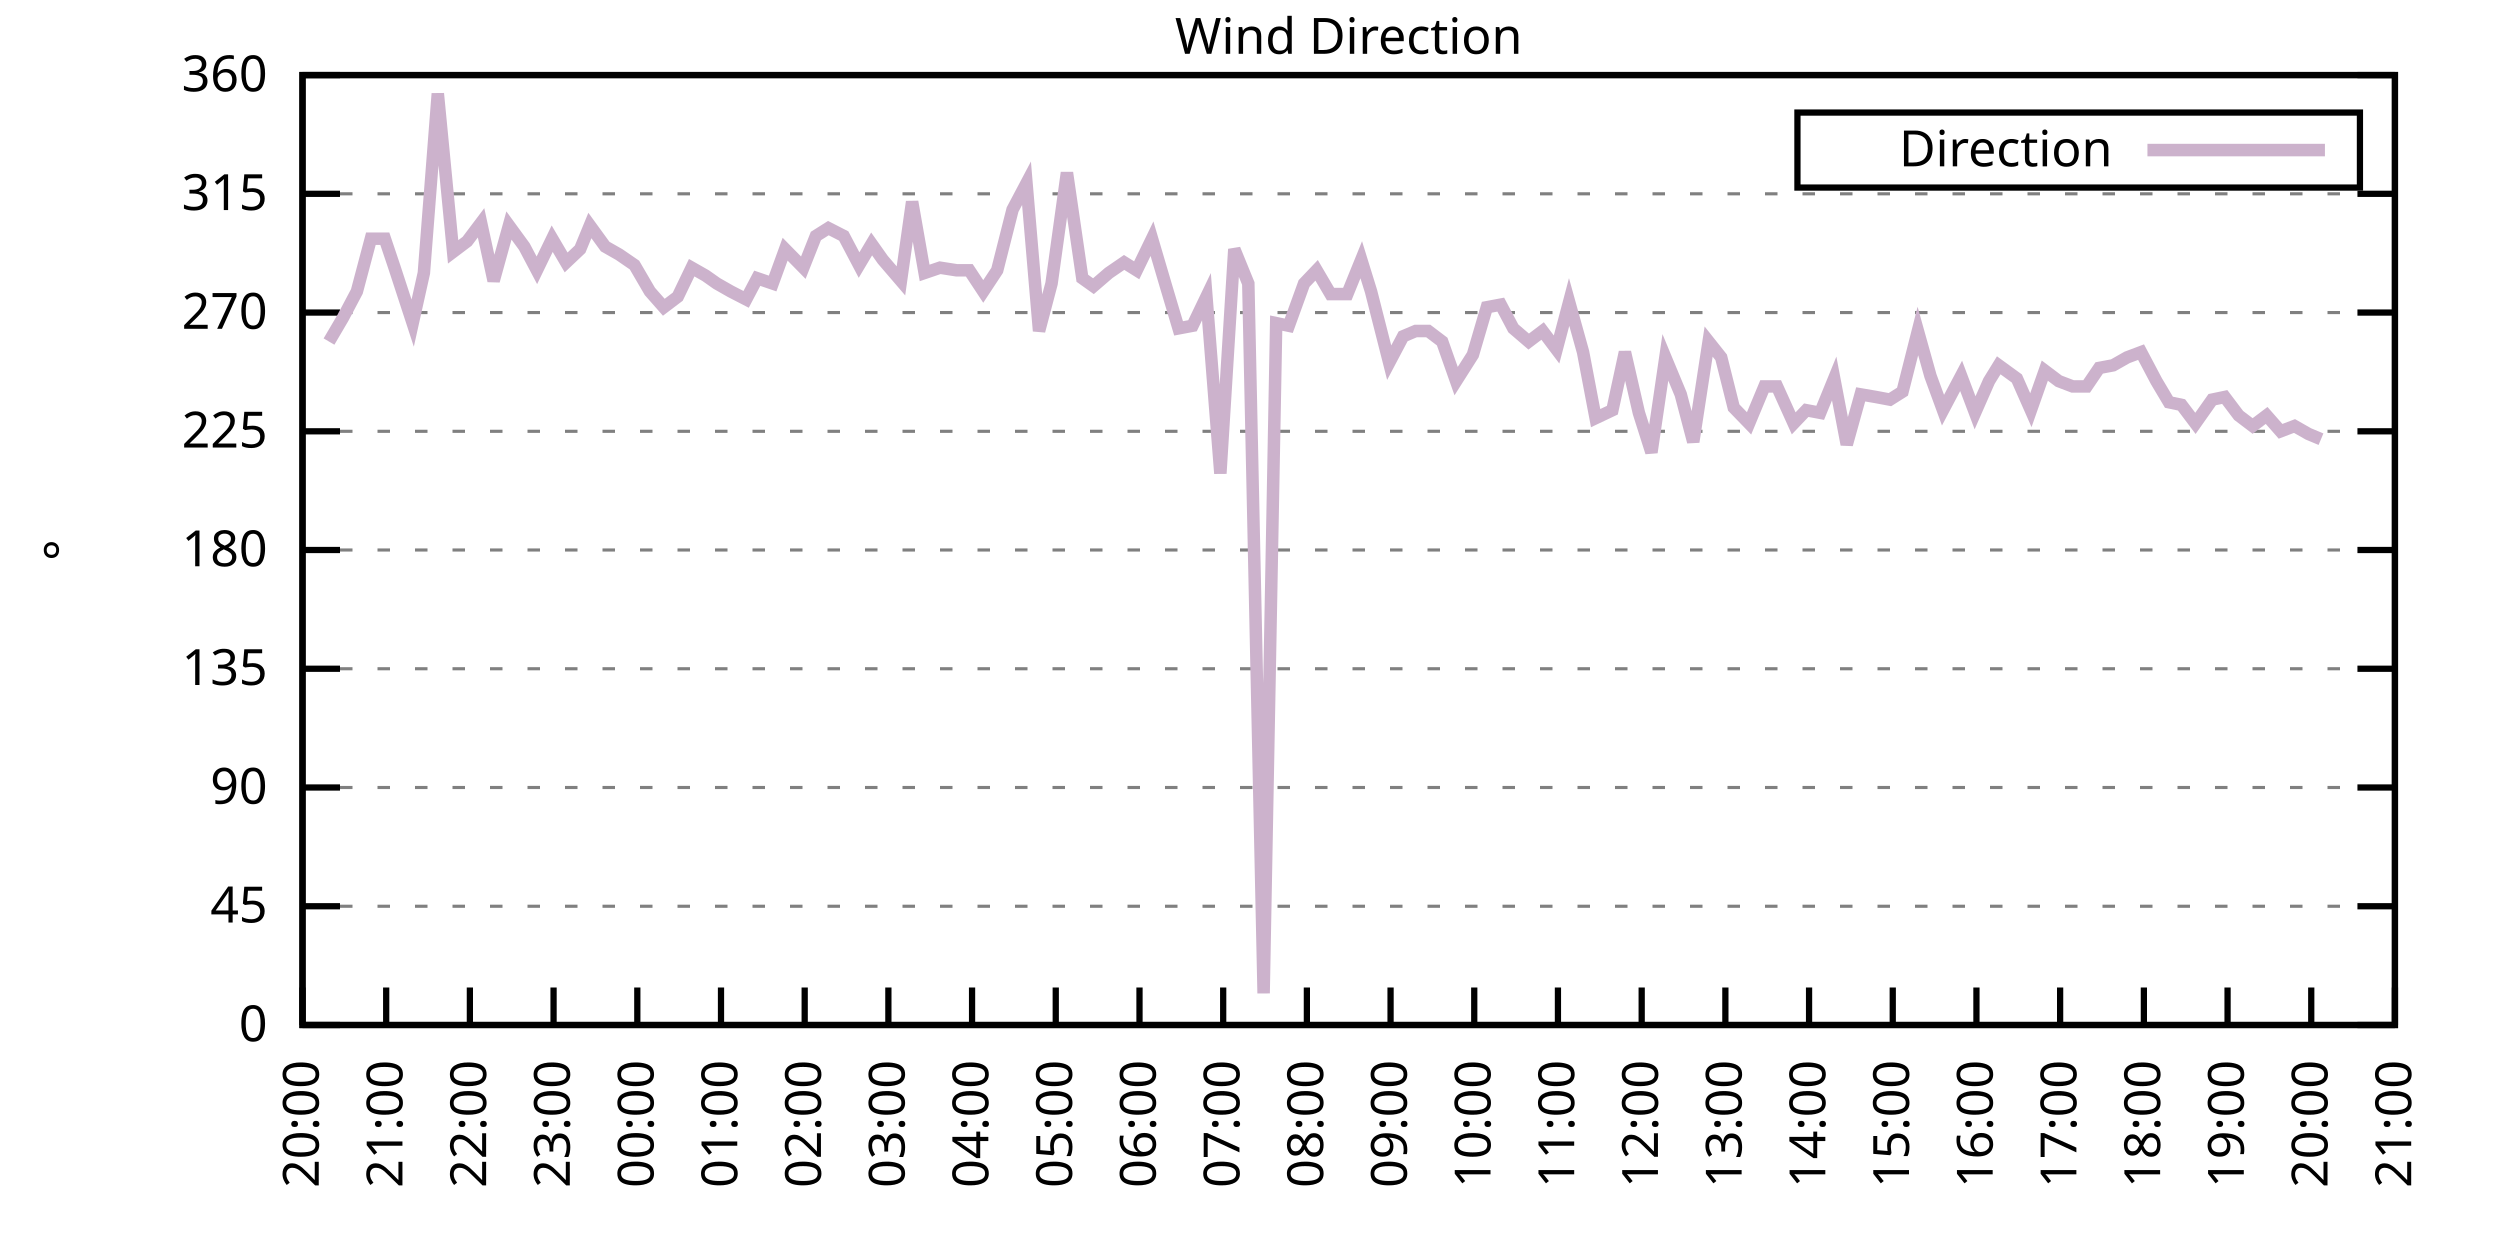
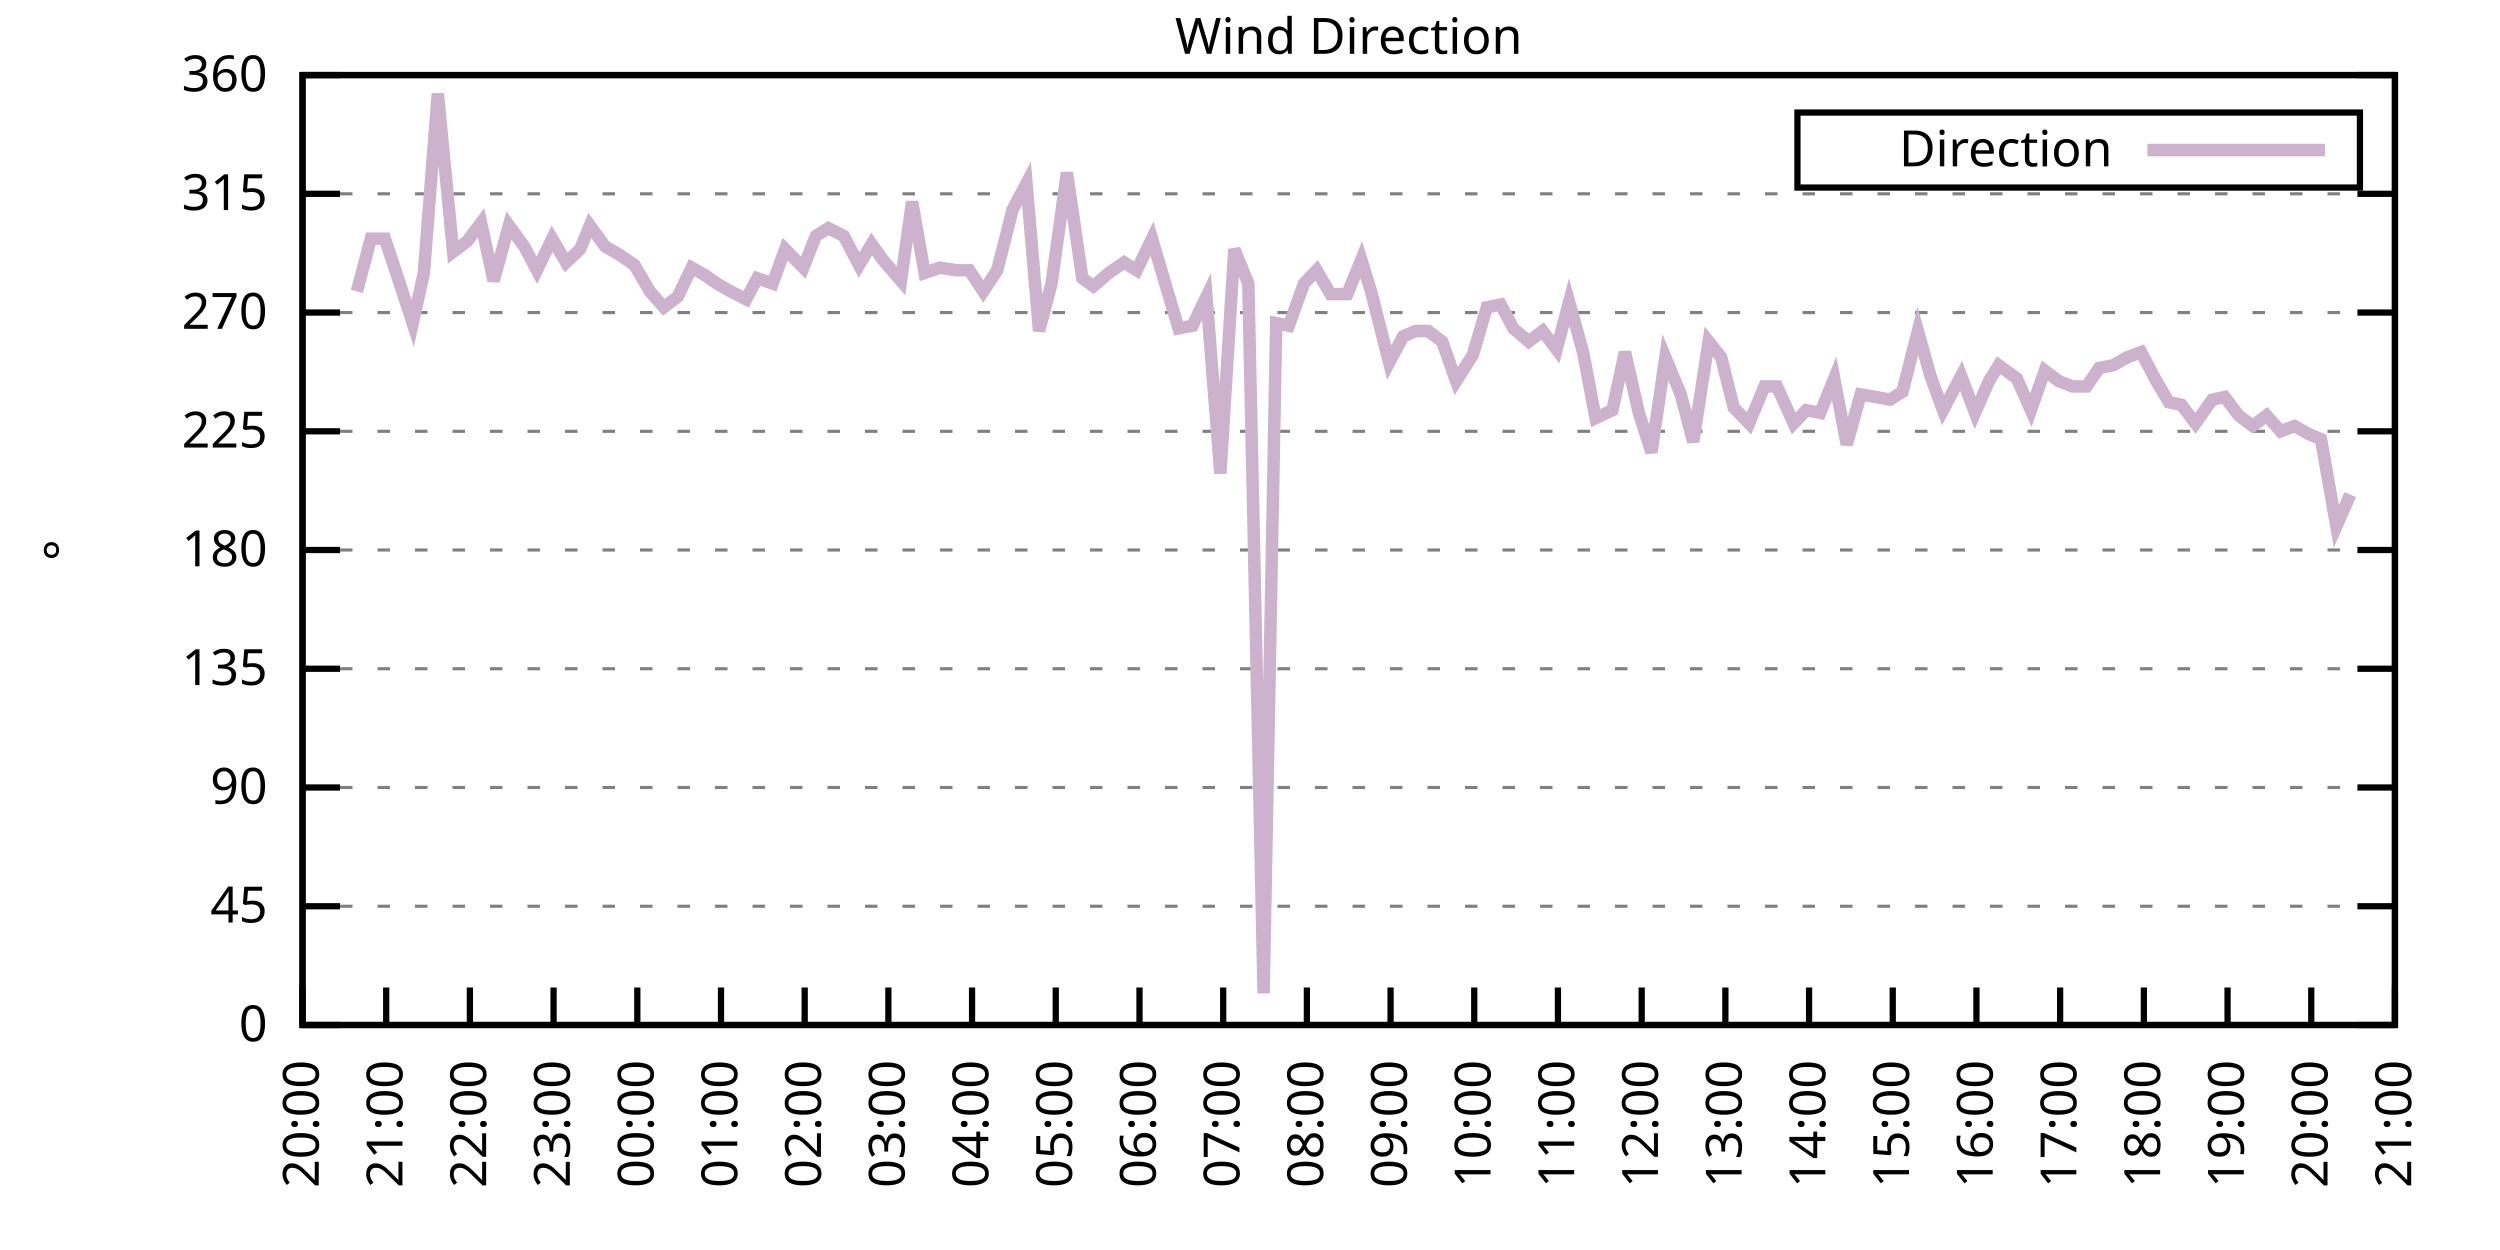
<svg xmlns="http://www.w3.org/2000/svg" xmlns:xlink="http://www.w3.org/1999/xlink" width="400" height="200" viewBox="0 0 400 200">
  <g id="gnuplot_canvas">
    <rect x="0" y="0" width="400" height="200" fill="none" />
    <defs>
      <circle id="gpDot" r="0.5" stroke-width="0.5" stroke="currentColor" />
      <path id="gpPt0" stroke-width="0.333" stroke="currentColor" d="M-1,0 h2 M0,-1 v2" />
      <path id="gpPt1" stroke-width="0.333" stroke="currentColor" d="M-1,-1 L1,1 M1,-1 L-1,1" />
      <path id="gpPt2" stroke-width="0.333" stroke="currentColor" d="M-1,0 L1,0 M0,-1 L0,1 M-1,-1 L1,1 M-1,1 L1,-1" />
      <rect id="gpPt3" stroke-width="0.333" stroke="currentColor" x="-1" y="-1" width="2" height="2" />
      <rect id="gpPt4" stroke-width="0.333" stroke="currentColor" fill="currentColor" x="-1" y="-1" width="2" height="2" />
      <circle id="gpPt5" stroke-width="0.333" stroke="currentColor" cx="0" cy="0" r="1" />
      <use xlink:href="#gpPt5" id="gpPt6" fill="currentColor" stroke="none" />
      <path id="gpPt7" stroke-width="0.333" stroke="currentColor" d="M0,-1.33 L-1.33,0.67 L1.33,0.67 z" />
      <use xlink:href="#gpPt7" id="gpPt8" fill="currentColor" stroke="none" />
      <use xlink:href="#gpPt7" id="gpPt9" stroke="currentColor" transform="rotate(180)" />
      <use xlink:href="#gpPt9" id="gpPt10" fill="currentColor" stroke="none" />
      <use xlink:href="#gpPt3" id="gpPt11" stroke="currentColor" transform="rotate(45)" />
      <use xlink:href="#gpPt11" id="gpPt12" fill="currentColor" stroke="none" />
      <path id="gpPt13" stroke-width="0.333" stroke="currentColor" d="M0,1.330 L1.265,0.411 L0.782,-1.067 L-0.782,-1.076 L-1.265,0.411 z" />
      <use xlink:href="#gpPt13" id="gpPt14" fill="currentColor" stroke="none" />
      <filter id="textbox" filterUnits="objectBoundingBox" x="0" y="0" height="1" width="1">
        <feFlood flood-color="white" flood-opacity="1" result="bgnd" />
        <feComposite in="SourceGraphic" in2="bgnd" operator="atop" />
      </filter>
      <filter id="greybox" filterUnits="objectBoundingBox" x="0" y="0" height="1" width="1">
        <feFlood flood-color="lightgrey" flood-opacity="1" result="grey" />
        <feComposite in="SourceGraphic" in2="grey" operator="atop" />
      </filter>
    </defs>
    <g fill="none" color="white" stroke="currentColor" stroke-width="1.00" stroke-linecap="butt" stroke-linejoin="miter">
</g>
    <g fill="none" color="black" stroke="currentColor" stroke-width="1.00" stroke-linecap="butt" stroke-linejoin="miter">
      <g stroke="none" shape-rendering="crispEdges">
        <polygon fill="rgb(255, 255, 255)" points="48.40,164.00 383.18,164.00 383.18,12.02 48.40,12.02 " />
      </g>
    </g>
    <g fill="none" color="black" stroke="currentColor" stroke-width="1.00" stroke-linecap="butt" stroke-linejoin="miter">
</g>
    <g fill="none" color="black" stroke="black" stroke-width="0.50" stroke-linecap="butt" stroke-linejoin="miter">
</g>
    <g fill="none" color="gray" stroke="currentColor" stroke-width="0.50" stroke-linecap="butt" stroke-linejoin="miter">
      <path stroke="gray" stroke-dasharray="2,4" class="gridline" d="M48.40,164.00 L383.19,164.00  " />
    </g>
    <g fill="none" color="gray" stroke="gray" stroke-width="1.00" stroke-linecap="butt" stroke-linejoin="miter">
</g>
    <g fill="none" color="black" stroke="currentColor" stroke-width="1.00" stroke-linecap="butt" stroke-linejoin="miter">
      <path stroke="black" d="M48.40,164.00 L54.40,164.00 M383.19,164.00 L377.19,164.00  " />
      <g transform="translate(42.80,166.60)" stroke="none" fill="black" font-family="Sans" font-size="8.00" text-anchor="end">
        <text>
          <tspan font-family="Sans"> 0</tspan>
        </text>
      </g>
    </g>
    <g fill="none" color="black" stroke="currentColor" stroke-width="1.00" stroke-linecap="butt" stroke-linejoin="miter">
</g>
    <g fill="none" color="black" stroke="black" stroke-width="0.50" stroke-linecap="butt" stroke-linejoin="miter">
</g>
    <g fill="none" color="gray" stroke="currentColor" stroke-width="0.50" stroke-linecap="butt" stroke-linejoin="miter">
      <path stroke="gray" stroke-dasharray="2,4" class="gridline" d="M48.40,145.00 L383.19,145.00  " />
    </g>
    <g fill="none" color="gray" stroke="gray" stroke-width="1.00" stroke-linecap="butt" stroke-linejoin="miter">
</g>
    <g fill="none" color="black" stroke="currentColor" stroke-width="1.00" stroke-linecap="butt" stroke-linejoin="miter">
      <path stroke="black" d="M48.40,145.00 L54.40,145.00 M383.19,145.00 L377.19,145.00  " />
      <g transform="translate(42.80,147.60)" stroke="none" fill="black" font-family="Sans" font-size="8.00" text-anchor="end">
        <text>
          <tspan font-family="Sans"> 45</tspan>
        </text>
      </g>
    </g>
    <g fill="none" color="black" stroke="currentColor" stroke-width="1.00" stroke-linecap="butt" stroke-linejoin="miter">
</g>
    <g fill="none" color="black" stroke="black" stroke-width="0.50" stroke-linecap="butt" stroke-linejoin="miter">
</g>
    <g fill="none" color="gray" stroke="currentColor" stroke-width="0.50" stroke-linecap="butt" stroke-linejoin="miter">
      <path stroke="gray" stroke-dasharray="2,4" class="gridline" d="M48.40,126.00 L383.19,126.00  " />
    </g>
    <g fill="none" color="gray" stroke="gray" stroke-width="1.00" stroke-linecap="butt" stroke-linejoin="miter">
</g>
    <g fill="none" color="black" stroke="currentColor" stroke-width="1.00" stroke-linecap="butt" stroke-linejoin="miter">
      <path stroke="black" d="M48.40,126.00 L54.40,126.00 M383.19,126.00 L377.19,126.00  " />
      <g transform="translate(42.80,128.60)" stroke="none" fill="black" font-family="Sans" font-size="8.00" text-anchor="end">
        <text>
          <tspan font-family="Sans"> 90</tspan>
        </text>
      </g>
    </g>
    <g fill="none" color="black" stroke="currentColor" stroke-width="1.00" stroke-linecap="butt" stroke-linejoin="miter">
</g>
    <g fill="none" color="black" stroke="black" stroke-width="0.50" stroke-linecap="butt" stroke-linejoin="miter">
</g>
    <g fill="none" color="gray" stroke="currentColor" stroke-width="0.50" stroke-linecap="butt" stroke-linejoin="miter">
      <path stroke="gray" stroke-dasharray="2,4" class="gridline" d="M48.40,107.00 L383.19,107.00  " />
    </g>
    <g fill="none" color="gray" stroke="gray" stroke-width="1.00" stroke-linecap="butt" stroke-linejoin="miter">
</g>
    <g fill="none" color="black" stroke="currentColor" stroke-width="1.00" stroke-linecap="butt" stroke-linejoin="miter">
      <path stroke="black" d="M48.40,107.00 L54.40,107.00 M383.19,107.00 L377.19,107.00  " />
      <g transform="translate(42.80,109.60)" stroke="none" fill="black" font-family="Sans" font-size="8.00" text-anchor="end">
        <text>
          <tspan font-family="Sans"> 135</tspan>
        </text>
      </g>
    </g>
    <g fill="none" color="black" stroke="currentColor" stroke-width="1.00" stroke-linecap="butt" stroke-linejoin="miter">
</g>
    <g fill="none" color="black" stroke="black" stroke-width="0.50" stroke-linecap="butt" stroke-linejoin="miter">
</g>
    <g fill="none" color="gray" stroke="currentColor" stroke-width="0.50" stroke-linecap="butt" stroke-linejoin="miter">
      <path stroke="gray" stroke-dasharray="2,4" class="gridline" d="M48.40,88.00 L383.19,88.00  " />
    </g>
    <g fill="none" color="gray" stroke="gray" stroke-width="1.00" stroke-linecap="butt" stroke-linejoin="miter">
</g>
    <g fill="none" color="black" stroke="currentColor" stroke-width="1.00" stroke-linecap="butt" stroke-linejoin="miter">
      <path stroke="black" d="M48.40,88.00 L54.40,88.00 M383.19,88.00 L377.19,88.00  " />
      <g transform="translate(42.80,90.60)" stroke="none" fill="black" font-family="Sans" font-size="8.00" text-anchor="end">
        <text>
          <tspan font-family="Sans"> 180</tspan>
        </text>
      </g>
    </g>
    <g fill="none" color="black" stroke="currentColor" stroke-width="1.00" stroke-linecap="butt" stroke-linejoin="miter">
</g>
    <g fill="none" color="black" stroke="black" stroke-width="0.50" stroke-linecap="butt" stroke-linejoin="miter">
</g>
    <g fill="none" color="gray" stroke="currentColor" stroke-width="0.50" stroke-linecap="butt" stroke-linejoin="miter">
      <path stroke="gray" stroke-dasharray="2,4" class="gridline" d="M48.40,69.01 L383.19,69.01  " />
    </g>
    <g fill="none" color="gray" stroke="gray" stroke-width="1.00" stroke-linecap="butt" stroke-linejoin="miter">
</g>
    <g fill="none" color="black" stroke="currentColor" stroke-width="1.00" stroke-linecap="butt" stroke-linejoin="miter">
      <path stroke="black" d="M48.40,69.01 L54.40,69.01 M383.19,69.01 L377.19,69.01  " />
      <g transform="translate(42.80,71.61)" stroke="none" fill="black" font-family="Sans" font-size="8.00" text-anchor="end">
        <text>
          <tspan font-family="Sans"> 225</tspan>
        </text>
      </g>
    </g>
    <g fill="none" color="black" stroke="currentColor" stroke-width="1.00" stroke-linecap="butt" stroke-linejoin="miter">
</g>
    <g fill="none" color="black" stroke="black" stroke-width="0.50" stroke-linecap="butt" stroke-linejoin="miter">
</g>
    <g fill="none" color="gray" stroke="currentColor" stroke-width="0.50" stroke-linecap="butt" stroke-linejoin="miter">
      <path stroke="gray" stroke-dasharray="2,4" class="gridline" d="M48.40,50.01 L383.19,50.01  " />
    </g>
    <g fill="none" color="gray" stroke="gray" stroke-width="1.00" stroke-linecap="butt" stroke-linejoin="miter">
</g>
    <g fill="none" color="black" stroke="currentColor" stroke-width="1.00" stroke-linecap="butt" stroke-linejoin="miter">
      <path stroke="black" d="M48.40,50.01 L54.40,50.01 M383.19,50.01 L377.19,50.01  " />
      <g transform="translate(42.80,52.61)" stroke="none" fill="black" font-family="Sans" font-size="8.00" text-anchor="end">
        <text>
          <tspan font-family="Sans"> 270</tspan>
        </text>
      </g>
    </g>
    <g fill="none" color="black" stroke="currentColor" stroke-width="1.00" stroke-linecap="butt" stroke-linejoin="miter">
</g>
    <g fill="none" color="black" stroke="black" stroke-width="0.50" stroke-linecap="butt" stroke-linejoin="miter">
</g>
    <g fill="none" color="gray" stroke="currentColor" stroke-width="0.50" stroke-linecap="butt" stroke-linejoin="miter">
      <path stroke="gray" stroke-dasharray="2,4" class="gridline" d="M48.40,31.01 L383.19,31.01  " />
    </g>
    <g fill="none" color="gray" stroke="gray" stroke-width="1.00" stroke-linecap="butt" stroke-linejoin="miter">
</g>
    <g fill="none" color="black" stroke="currentColor" stroke-width="1.00" stroke-linecap="butt" stroke-linejoin="miter">
      <path stroke="black" d="M48.40,31.01 L54.40,31.01 M383.19,31.01 L377.19,31.01  " />
      <g transform="translate(42.80,33.61)" stroke="none" fill="black" font-family="Sans" font-size="8.00" text-anchor="end">
        <text>
          <tspan font-family="Sans"> 315</tspan>
        </text>
      </g>
    </g>
    <g fill="none" color="black" stroke="currentColor" stroke-width="1.00" stroke-linecap="butt" stroke-linejoin="miter">
</g>
    <g fill="none" color="black" stroke="black" stroke-width="0.50" stroke-linecap="butt" stroke-linejoin="miter">
</g>
    <g fill="none" color="gray" stroke="currentColor" stroke-width="0.50" stroke-linecap="butt" stroke-linejoin="miter">
      <path stroke="gray" stroke-dasharray="2,4" class="gridline" d="M48.40,12.01 L383.19,12.01  " />
    </g>
    <g fill="none" color="gray" stroke="gray" stroke-width="1.00" stroke-linecap="butt" stroke-linejoin="miter">
</g>
    <g fill="none" color="black" stroke="currentColor" stroke-width="1.00" stroke-linecap="butt" stroke-linejoin="miter">
      <path stroke="black" d="M48.40,12.01 L54.40,12.01 M383.19,12.01 L377.19,12.01  " />
      <g transform="translate(42.80,14.61)" stroke="none" fill="black" font-family="Sans" font-size="8.00" text-anchor="end">
        <text>
          <tspan font-family="Sans"> 360</tspan>
        </text>
      </g>
    </g>
    <g fill="none" color="black" stroke="currentColor" stroke-width="1.00" stroke-linecap="butt" stroke-linejoin="miter">
      <path stroke="black" d="M48.40,164.00 L48.40,158.00  " />
      <g transform="translate(51.00,169.60) rotate(270.00)" stroke="none" fill="black" font-family="Sans" font-size="8.00" text-anchor="end">
        <text>
          <tspan font-family="Sans">20:00</tspan>
        </text>
      </g>
    </g>
    <g fill="none" color="black" stroke="currentColor" stroke-width="1.00" stroke-linecap="butt" stroke-linejoin="miter">
      <path stroke="black" d="M61.79,164.00 L61.79,158.00  " />
      <g transform="translate(64.39,169.60) rotate(270.00)" stroke="none" fill="black" font-family="Sans" font-size="8.00" text-anchor="end">
        <text>
          <tspan font-family="Sans">21:00</tspan>
        </text>
      </g>
    </g>
    <g fill="none" color="black" stroke="currentColor" stroke-width="1.00" stroke-linecap="butt" stroke-linejoin="miter">
      <path stroke="black" d="M75.18,164.00 L75.18,158.00  " />
      <g transform="translate(77.78,169.60) rotate(270.00)" stroke="none" fill="black" font-family="Sans" font-size="8.00" text-anchor="end">
        <text>
          <tspan font-family="Sans">22:00</tspan>
        </text>
      </g>
    </g>
    <g fill="none" color="black" stroke="currentColor" stroke-width="1.00" stroke-linecap="butt" stroke-linejoin="miter">
      <path stroke="black" d="M88.57,164.00 L88.57,158.00  " />
      <g transform="translate(91.17,169.60) rotate(270.00)" stroke="none" fill="black" font-family="Sans" font-size="8.00" text-anchor="end">
        <text>
          <tspan font-family="Sans">23:00</tspan>
        </text>
      </g>
    </g>
    <g fill="none" color="black" stroke="currentColor" stroke-width="1.00" stroke-linecap="butt" stroke-linejoin="miter">
      <path stroke="black" d="M101.97,164.00 L101.97,158.00  " />
      <g transform="translate(104.57,169.60) rotate(270.00)" stroke="none" fill="black" font-family="Sans" font-size="8.00" text-anchor="end">
        <text>
          <tspan font-family="Sans">00:00</tspan>
        </text>
      </g>
    </g>
    <g fill="none" color="black" stroke="currentColor" stroke-width="1.00" stroke-linecap="butt" stroke-linejoin="miter">
      <path stroke="black" d="M115.36,164.00 L115.36,158.00  " />
      <g transform="translate(117.96,169.60) rotate(270.00)" stroke="none" fill="black" font-family="Sans" font-size="8.00" text-anchor="end">
        <text>
          <tspan font-family="Sans">01:00</tspan>
        </text>
      </g>
    </g>
    <g fill="none" color="black" stroke="currentColor" stroke-width="1.00" stroke-linecap="butt" stroke-linejoin="miter">
      <path stroke="black" d="M128.75,164.00 L128.75,158.00  " />
      <g transform="translate(131.35,169.60) rotate(270.00)" stroke="none" fill="black" font-family="Sans" font-size="8.00" text-anchor="end">
        <text>
          <tspan font-family="Sans">02:00</tspan>
        </text>
      </g>
    </g>
    <g fill="none" color="black" stroke="currentColor" stroke-width="1.00" stroke-linecap="butt" stroke-linejoin="miter">
      <path stroke="black" d="M142.14,164.00 L142.14,158.00  " />
      <g transform="translate(144.74,169.60) rotate(270.00)" stroke="none" fill="black" font-family="Sans" font-size="8.00" text-anchor="end">
        <text>
          <tspan font-family="Sans">03:00</tspan>
        </text>
      </g>
    </g>
    <g fill="none" color="black" stroke="currentColor" stroke-width="1.00" stroke-linecap="butt" stroke-linejoin="miter">
      <path stroke="black" d="M155.53,164.00 L155.53,158.00  " />
      <g transform="translate(158.13,169.60) rotate(270.00)" stroke="none" fill="black" font-family="Sans" font-size="8.00" text-anchor="end">
        <text>
          <tspan font-family="Sans">04:00</tspan>
        </text>
      </g>
    </g>
    <g fill="none" color="black" stroke="currentColor" stroke-width="1.00" stroke-linecap="butt" stroke-linejoin="miter">
      <path stroke="black" d="M168.92,164.00 L168.92,158.00  " />
      <g transform="translate(171.52,169.60) rotate(270.00)" stroke="none" fill="black" font-family="Sans" font-size="8.00" text-anchor="end">
        <text>
          <tspan font-family="Sans">05:00</tspan>
        </text>
      </g>
    </g>
    <g fill="none" color="black" stroke="currentColor" stroke-width="1.00" stroke-linecap="butt" stroke-linejoin="miter">
      <path stroke="black" d="M182.32,164.00 L182.32,158.00  " />
      <g transform="translate(184.92,169.60) rotate(270.00)" stroke="none" fill="black" font-family="Sans" font-size="8.00" text-anchor="end">
        <text>
          <tspan font-family="Sans">06:00</tspan>
        </text>
      </g>
    </g>
    <g fill="none" color="black" stroke="currentColor" stroke-width="1.00" stroke-linecap="butt" stroke-linejoin="miter">
      <path stroke="black" d="M195.71,164.00 L195.71,158.00  " />
      <g transform="translate(198.31,169.60) rotate(270.00)" stroke="none" fill="black" font-family="Sans" font-size="8.00" text-anchor="end">
        <text>
          <tspan font-family="Sans">07:00</tspan>
        </text>
      </g>
    </g>
    <g fill="none" color="black" stroke="currentColor" stroke-width="1.00" stroke-linecap="butt" stroke-linejoin="miter">
      <path stroke="black" d="M209.10,164.00 L209.10,158.00  " />
      <g transform="translate(211.70,169.60) rotate(270.00)" stroke="none" fill="black" font-family="Sans" font-size="8.00" text-anchor="end">
        <text>
          <tspan font-family="Sans">08:00</tspan>
        </text>
      </g>
    </g>
    <g fill="none" color="black" stroke="currentColor" stroke-width="1.00" stroke-linecap="butt" stroke-linejoin="miter">
      <path stroke="black" d="M222.49,164.00 L222.49,158.00  " />
      <g transform="translate(225.09,169.60) rotate(270.00)" stroke="none" fill="black" font-family="Sans" font-size="8.00" text-anchor="end">
        <text>
          <tspan font-family="Sans">09:00</tspan>
        </text>
      </g>
    </g>
    <g fill="none" color="black" stroke="currentColor" stroke-width="1.00" stroke-linecap="butt" stroke-linejoin="miter">
      <path stroke="black" d="M235.88,164.00 L235.88,158.00  " />
      <g transform="translate(238.48,169.60) rotate(270.00)" stroke="none" fill="black" font-family="Sans" font-size="8.00" text-anchor="end">
        <text>
          <tspan font-family="Sans">10:00</tspan>
        </text>
      </g>
    </g>
    <g fill="none" color="black" stroke="currentColor" stroke-width="1.00" stroke-linecap="butt" stroke-linejoin="miter">
      <path stroke="black" d="M249.27,164.00 L249.27,158.00  " />
      <g transform="translate(251.87,169.60) rotate(270.00)" stroke="none" fill="black" font-family="Sans" font-size="8.00" text-anchor="end">
        <text>
          <tspan font-family="Sans">11:00</tspan>
        </text>
      </g>
    </g>
    <g fill="none" color="black" stroke="currentColor" stroke-width="1.00" stroke-linecap="butt" stroke-linejoin="miter">
      <path stroke="black" d="M262.67,164.00 L262.67,158.00  " />
      <g transform="translate(265.27,169.60) rotate(270.00)" stroke="none" fill="black" font-family="Sans" font-size="8.00" text-anchor="end">
        <text>
          <tspan font-family="Sans">12:00</tspan>
        </text>
      </g>
    </g>
    <g fill="none" color="black" stroke="currentColor" stroke-width="1.00" stroke-linecap="butt" stroke-linejoin="miter">
      <path stroke="black" d="M276.06,164.00 L276.06,158.00  " />
      <g transform="translate(278.66,169.60) rotate(270.00)" stroke="none" fill="black" font-family="Sans" font-size="8.00" text-anchor="end">
        <text>
          <tspan font-family="Sans">13:00</tspan>
        </text>
      </g>
    </g>
    <g fill="none" color="black" stroke="currentColor" stroke-width="1.00" stroke-linecap="butt" stroke-linejoin="miter">
      <path stroke="black" d="M289.45,164.00 L289.45,158.00  " />
      <g transform="translate(292.05,169.60) rotate(270.00)" stroke="none" fill="black" font-family="Sans" font-size="8.00" text-anchor="end">
        <text>
          <tspan font-family="Sans">14:00</tspan>
        </text>
      </g>
    </g>
    <g fill="none" color="black" stroke="currentColor" stroke-width="1.00" stroke-linecap="butt" stroke-linejoin="miter">
      <path stroke="black" d="M302.84,164.00 L302.84,158.00  " />
      <g transform="translate(305.44,169.60) rotate(270.00)" stroke="none" fill="black" font-family="Sans" font-size="8.00" text-anchor="end">
        <text>
          <tspan font-family="Sans">15:00</tspan>
        </text>
      </g>
    </g>
    <g fill="none" color="black" stroke="currentColor" stroke-width="1.00" stroke-linecap="butt" stroke-linejoin="miter">
      <path stroke="black" d="M316.23,164.00 L316.23,158.00  " />
      <g transform="translate(318.83,169.60) rotate(270.00)" stroke="none" fill="black" font-family="Sans" font-size="8.00" text-anchor="end">
        <text>
          <tspan font-family="Sans">16:00</tspan>
        </text>
      </g>
    </g>
    <g fill="none" color="black" stroke="currentColor" stroke-width="1.00" stroke-linecap="butt" stroke-linejoin="miter">
      <path stroke="black" d="M329.62,164.00 L329.62,158.00  " />
      <g transform="translate(332.22,169.60) rotate(270.00)" stroke="none" fill="black" font-family="Sans" font-size="8.00" text-anchor="end">
        <text>
          <tspan font-family="Sans">17:00</tspan>
        </text>
      </g>
    </g>
    <g fill="none" color="black" stroke="currentColor" stroke-width="1.00" stroke-linecap="butt" stroke-linejoin="miter">
      <path stroke="black" d="M343.02,164.00 L343.02,158.00  " />
      <g transform="translate(345.62,169.60) rotate(270.00)" stroke="none" fill="black" font-family="Sans" font-size="8.00" text-anchor="end">
        <text>
          <tspan font-family="Sans">18:00</tspan>
        </text>
      </g>
    </g>
    <g fill="none" color="black" stroke="currentColor" stroke-width="1.00" stroke-linecap="butt" stroke-linejoin="miter">
      <path stroke="black" d="M356.41,164.00 L356.41,158.00  " />
      <g transform="translate(359.01,169.60) rotate(270.00)" stroke="none" fill="black" font-family="Sans" font-size="8.00" text-anchor="end">
        <text>
          <tspan font-family="Sans">19:00</tspan>
        </text>
      </g>
    </g>
    <g fill="none" color="black" stroke="currentColor" stroke-width="1.00" stroke-linecap="butt" stroke-linejoin="miter">
      <path stroke="black" d="M369.80,164.00 L369.80,158.00  " />
      <g transform="translate(372.40,169.60) rotate(270.00)" stroke="none" fill="black" font-family="Sans" font-size="8.00" text-anchor="end">
        <text>
          <tspan font-family="Sans">20:00</tspan>
        </text>
      </g>
    </g>
    <g fill="none" color="black" stroke="currentColor" stroke-width="1.00" stroke-linecap="butt" stroke-linejoin="miter">
      <path stroke="black" d="M383.19,164.00 L383.19,158.00  " />
      <g transform="translate(385.79,169.60) rotate(270.00)" stroke="none" fill="black" font-family="Sans" font-size="8.00" text-anchor="end">
        <text>
          <tspan font-family="Sans">21:00</tspan>
        </text>
      </g>
    </g>
    <g fill="none" color="black" stroke="currentColor" stroke-width="1.00" stroke-linecap="butt" stroke-linejoin="miter">
</g>
    <g fill="none" color="black" stroke="currentColor" stroke-width="1.00" stroke-linecap="butt" stroke-linejoin="miter">
      <path stroke="black" d="M48.40,12.01 L48.40,164.00 L383.19,164.00 L383.19,12.01 L48.40,12.01 Z  " />
    </g>
    <g fill="none" color="black" stroke="currentColor" stroke-width="1.00" stroke-linecap="butt" stroke-linejoin="miter">
</g>
    <g fill="none" color="black" stroke="currentColor" stroke-width="1.00" stroke-linecap="butt" stroke-linejoin="miter">
      <path stroke="black" d="M287.59,30.01 L287.59,18.01 L377.59,18.01 L377.59,30.01 L287.59,30.01 Z  " />
    </g>
    <g id="Wind_direction_plot_1">
      <g fill="none" color="white" stroke="black" stroke-width="2.00" stroke-linecap="butt" stroke-linejoin="miter">
</g>
      <g fill="none" color="black" stroke="currentColor" stroke-width="2.00" stroke-linecap="butt" stroke-linejoin="miter">
        <g transform="translate(337.99,26.61)" stroke="none" fill="black" font-family="Sans" font-size="8.00" text-anchor="end">
          <text>
            <tspan font-family="Sans">Direction</tspan>
          </text>
        </g>
      </g>
      <g fill="none" color="black" stroke="currentColor" stroke-width="2.00" stroke-linecap="butt" stroke-linejoin="miter">
-         <path stroke="rgb(204, 178, 204)" d="M343.59,24.01 L371.99,24.01 M52.64,54.65 L54.87,50.85 L57.10,46.63 L59.34,38.19 L61.57,38.19 L63.13,42.83   L66.03,51.70 L67.82,43.67 L70.05,14.97 L72.50,40.30 L74.74,38.61 L76.97,35.65 L78.98,44.94 L81.43,36.08   L83.89,39.45 L85.90,43.25 L88.35,38.19 L90.58,41.99 L92.82,39.87 L94.38,36.08 L96.83,39.45 L99.06,40.72   L101.52,42.41 L103.98,46.63 L106.21,49.16 L108.44,47.47 L110.67,42.83 L112.90,44.10 L114.69,45.36 L116.92,46.63   L119.38,47.90 L121.16,44.52 L123.62,45.36 L125.62,39.87 L128.53,42.83 L130.54,37.76 L132.54,36.50 L135.00,37.76   L137.45,42.41 L139.46,39.03 L141.25,41.56 L144.15,44.94 L145.94,32.28 L147.94,43.67 L150.40,42.83 L153.08,43.25   L155.09,43.25 L157.32,46.63 L159.55,43.25 L162.01,33.54 L164.24,29.32 L166.25,52.96 L168.25,45.36 L170.71,27.63   L173.17,44.52 L174.95,45.79 L177.41,43.67 L179.86,41.99 L181.87,43.25 L184.32,38.19 L186.56,45.79 L188.57,52.54   L190.80,52.12 L193.03,47.47 L195.26,75.76 L197.49,39.87 L199.73,45.36 L202.18,158.93 L204.19,51.70 L206.20,52.12   L208.65,45.36 L210.66,43.25 L212.89,47.05 L215.57,47.05 L217.80,41.56 L219.37,46.63 L222.27,58.03 L224.50,53.81   L226.51,52.96 L228.52,52.96 L230.75,54.65 L232.98,60.98 L235.66,56.76 L237.89,49.16 L240.12,48.74 L242.13,52.54   L244.59,54.65 L246.82,52.96 L249.05,55.92 L251.06,48.32 L253.29,56.34 L255.30,66.90 L257.98,65.63 L259.99,56.34   L262.22,66.05 L264.23,72.38 L266.46,57.18 L268.92,63.10 L270.92,70.70 L273.38,54.65 L275.39,57.18 L277.40,65.21   L279.85,67.74 L282.31,61.83 L284.32,61.83 L286.99,67.74 L289.00,65.63 L291.23,66.05 L293.47,60.56 L295.48,71.12   L297.71,63.10 L300.16,63.52 L302.39,63.94 L304.40,62.67 L306.86,52.96 L308.87,60.14 L310.88,65.63 L313.78,60.14   L316.01,66.05 L318.24,60.98 L319.80,58.45 L322.70,60.56 L324.94,65.63 L327.17,59.30 L329.40,60.98 L331.63,61.83   L333.86,61.83 L335.87,58.87 L338.10,58.45 L340.34,57.18 L342.57,56.34 L345.02,60.98 L347.03,64.36 L349.04,64.78   L351.27,67.74 L353.95,63.94 L355.96,63.52 L358.19,66.47 L360.42,68.16 L362.66,66.47 L364.89,69.01 L367.12,68.16   L369.35,69.43 L371.36,70.27  " />
+         <path stroke="rgb(204, 178, 204)" d="M343.59,24.01 L371.99,24.01 M57.10,46.63 L59.34,38.19 L61.57,38.19 L63.13,42.83 L66.03,51.70 L67.82,43.67   L70.05,14.97 L72.50,40.30 L74.74,38.61 L76.97,35.65 L78.98,44.94 L81.43,36.08 L83.89,39.45 L85.90,43.25   L88.35,38.19 L90.58,41.99 L92.82,39.87 L94.38,36.08 L96.83,39.45 L99.06,40.72 L101.52,42.41 L103.98,46.63   L106.21,49.16 L108.44,47.47 L110.67,42.83 L112.90,44.10 L114.69,45.36 L116.92,46.63 L119.38,47.90 L121.16,44.52   L123.62,45.36 L125.62,39.87 L128.53,42.83 L130.54,37.76 L132.54,36.50 L135.00,37.76 L137.45,42.41 L139.46,39.03   L141.25,41.56 L144.15,44.94 L145.94,32.28 L147.94,43.67 L150.40,42.83 L153.08,43.25 L155.09,43.25 L157.32,46.63   L159.55,43.25 L162.01,33.54 L164.24,29.32 L166.25,52.96 L168.25,45.36 L170.71,27.63 L173.17,44.52 L174.95,45.79   L177.41,43.67 L179.86,41.99 L181.87,43.25 L184.32,38.19 L186.56,45.79 L188.57,52.54 L190.80,52.12 L193.03,47.47   L195.26,75.76 L197.49,39.87 L199.73,45.36 L202.18,158.93 L204.19,51.70 L206.20,52.12 L208.65,45.36 L210.66,43.25   L212.89,47.05 L215.57,47.05 L217.80,41.56 L219.37,46.63 L222.27,58.03 L224.50,53.81 L226.51,52.96 L228.52,52.96   L230.75,54.65 L232.98,60.98 L235.66,56.76 L237.89,49.16 L240.12,48.74 L242.13,52.54 L244.59,54.65 L246.82,52.96   L249.05,55.92 L251.06,48.32 L253.29,56.34 L255.30,66.90 L257.98,65.63 L259.99,56.34 L262.22,66.05 L264.23,72.38   L266.46,57.18 L268.92,63.10 L270.92,70.70 L273.38,54.65 L275.39,57.18 L277.40,65.21 L279.85,67.74 L282.31,61.83   L284.32,61.83 L286.99,67.74 L289.00,65.63 L291.23,66.05 L293.47,60.56 L295.48,71.12 L297.71,63.10 L300.16,63.52   L302.39,63.94 L304.40,62.67 L306.86,52.96 L308.87,60.14 L310.88,65.63 L313.78,60.14 L316.01,66.05 L318.24,60.98   L319.80,58.45 L322.70,60.56 L324.94,65.63 L327.17,59.30 L329.40,60.98 L331.63,61.83 L333.86,61.83 L335.87,58.87   L338.10,58.45 L340.34,57.18 L342.57,56.34 L345.02,60.98 L347.03,64.36 L349.04,64.78 L351.27,67.74 L353.95,63.94   L355.96,63.52 L358.19,66.47 L360.42,68.16 L362.66,66.47 L364.89,69.01 L367.12,68.16 L369.35,69.43 L371.36,70.27   L373.82,84.21 L376.05,79.14  " />
      </g>
    </g>
    <g fill="none" color="black" stroke="currentColor" stroke-width="2.00" stroke-linecap="butt" stroke-linejoin="miter">
</g>
    <g fill="none" color="black" stroke="black" stroke-width="1.00" stroke-linecap="butt" stroke-linejoin="miter">
</g>
    <g fill="none" color="black" stroke="currentColor" stroke-width="1.00" stroke-linecap="butt" stroke-linejoin="miter">
      <path stroke="black" d="M48.40,12.01 L48.40,164.00 L383.19,164.00 L383.19,12.01 L48.40,12.01 Z  " />
      <g transform="translate(12.80,88.01) rotate(270.00)" stroke="none" fill="black" font-family="Sans" font-size="8.00" text-anchor="middle">
        <text>
          <tspan font-family="Sans">°</tspan>
        </text>
      </g>
    </g>
    <g fill="none" color="black" stroke="currentColor" stroke-width="1.00" stroke-linecap="butt" stroke-linejoin="miter">
</g>
    <g fill="none" color="black" stroke="currentColor" stroke-width="1.00" stroke-linecap="butt" stroke-linejoin="miter">
      <g transform="translate(215.79,8.61)" stroke="none" fill="black" font-family="Sans" font-size="8.00" text-anchor="middle">
        <text>
          <tspan font-family="Sans">Wind Direction</tspan>
        </text>
      </g>
    </g>
    <g fill="none" color="black" stroke="currentColor" stroke-width="1.00" stroke-linecap="butt" stroke-linejoin="miter">
</g>
  </g>
</svg>
